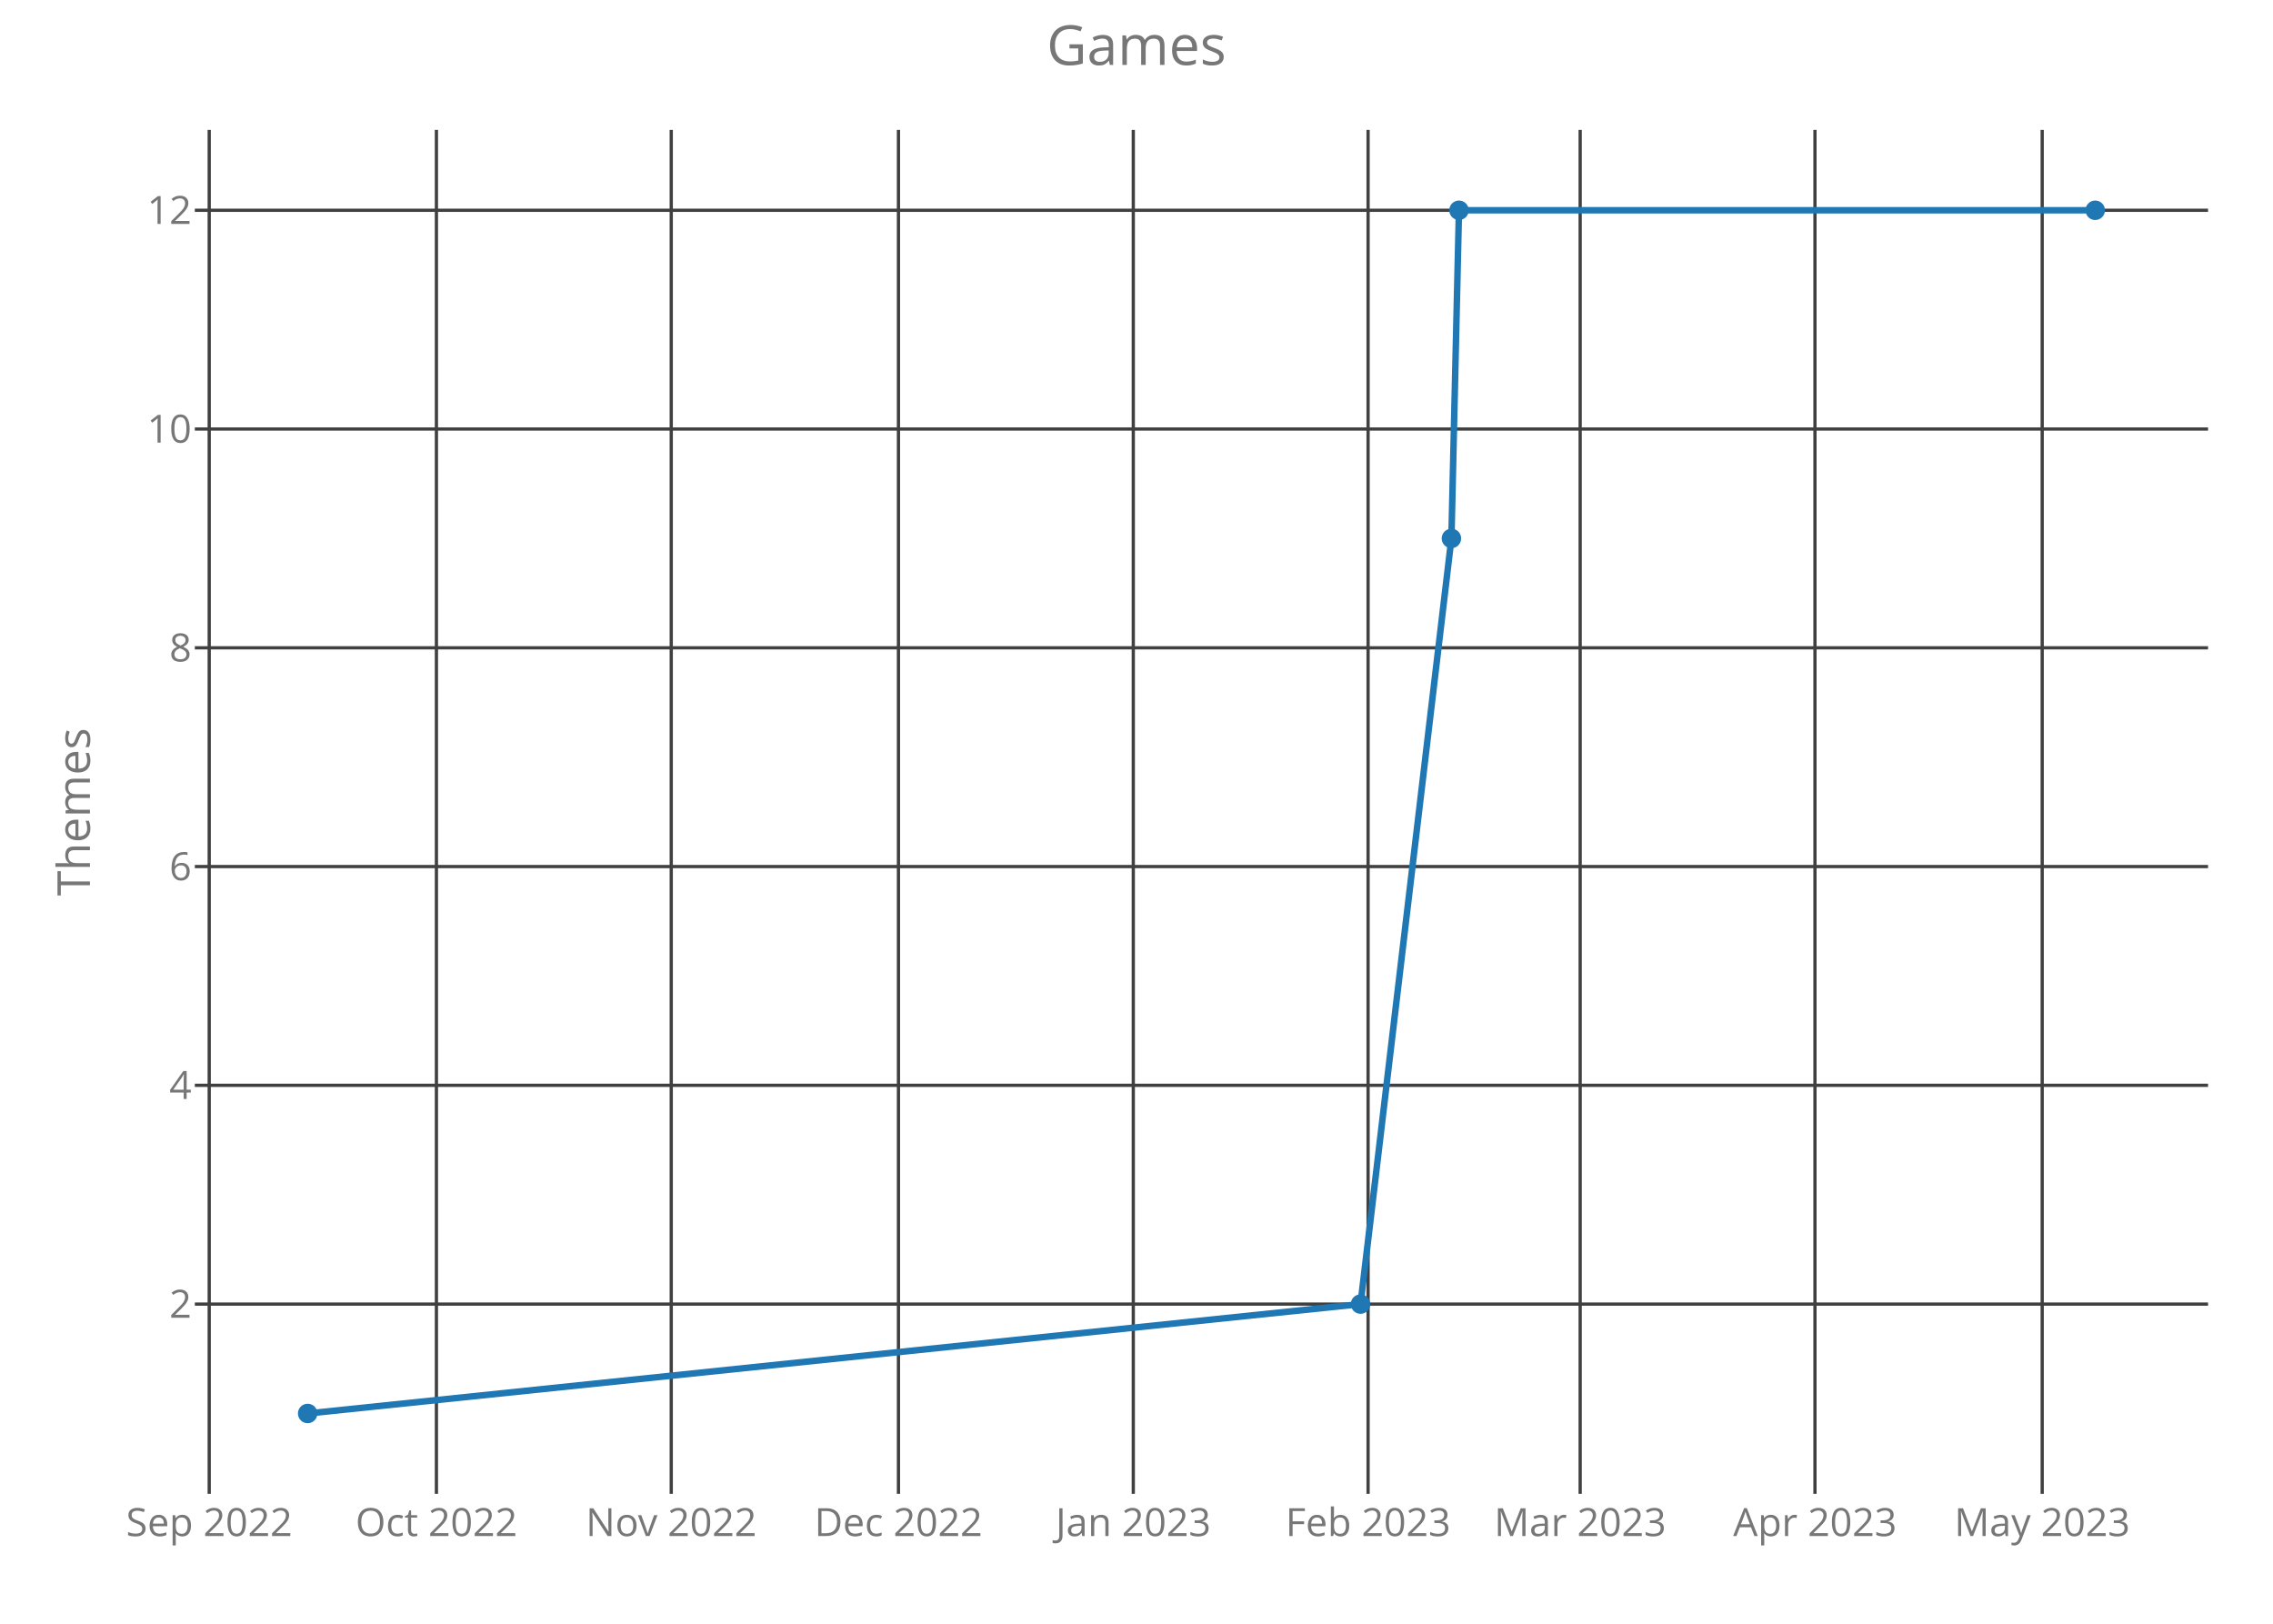
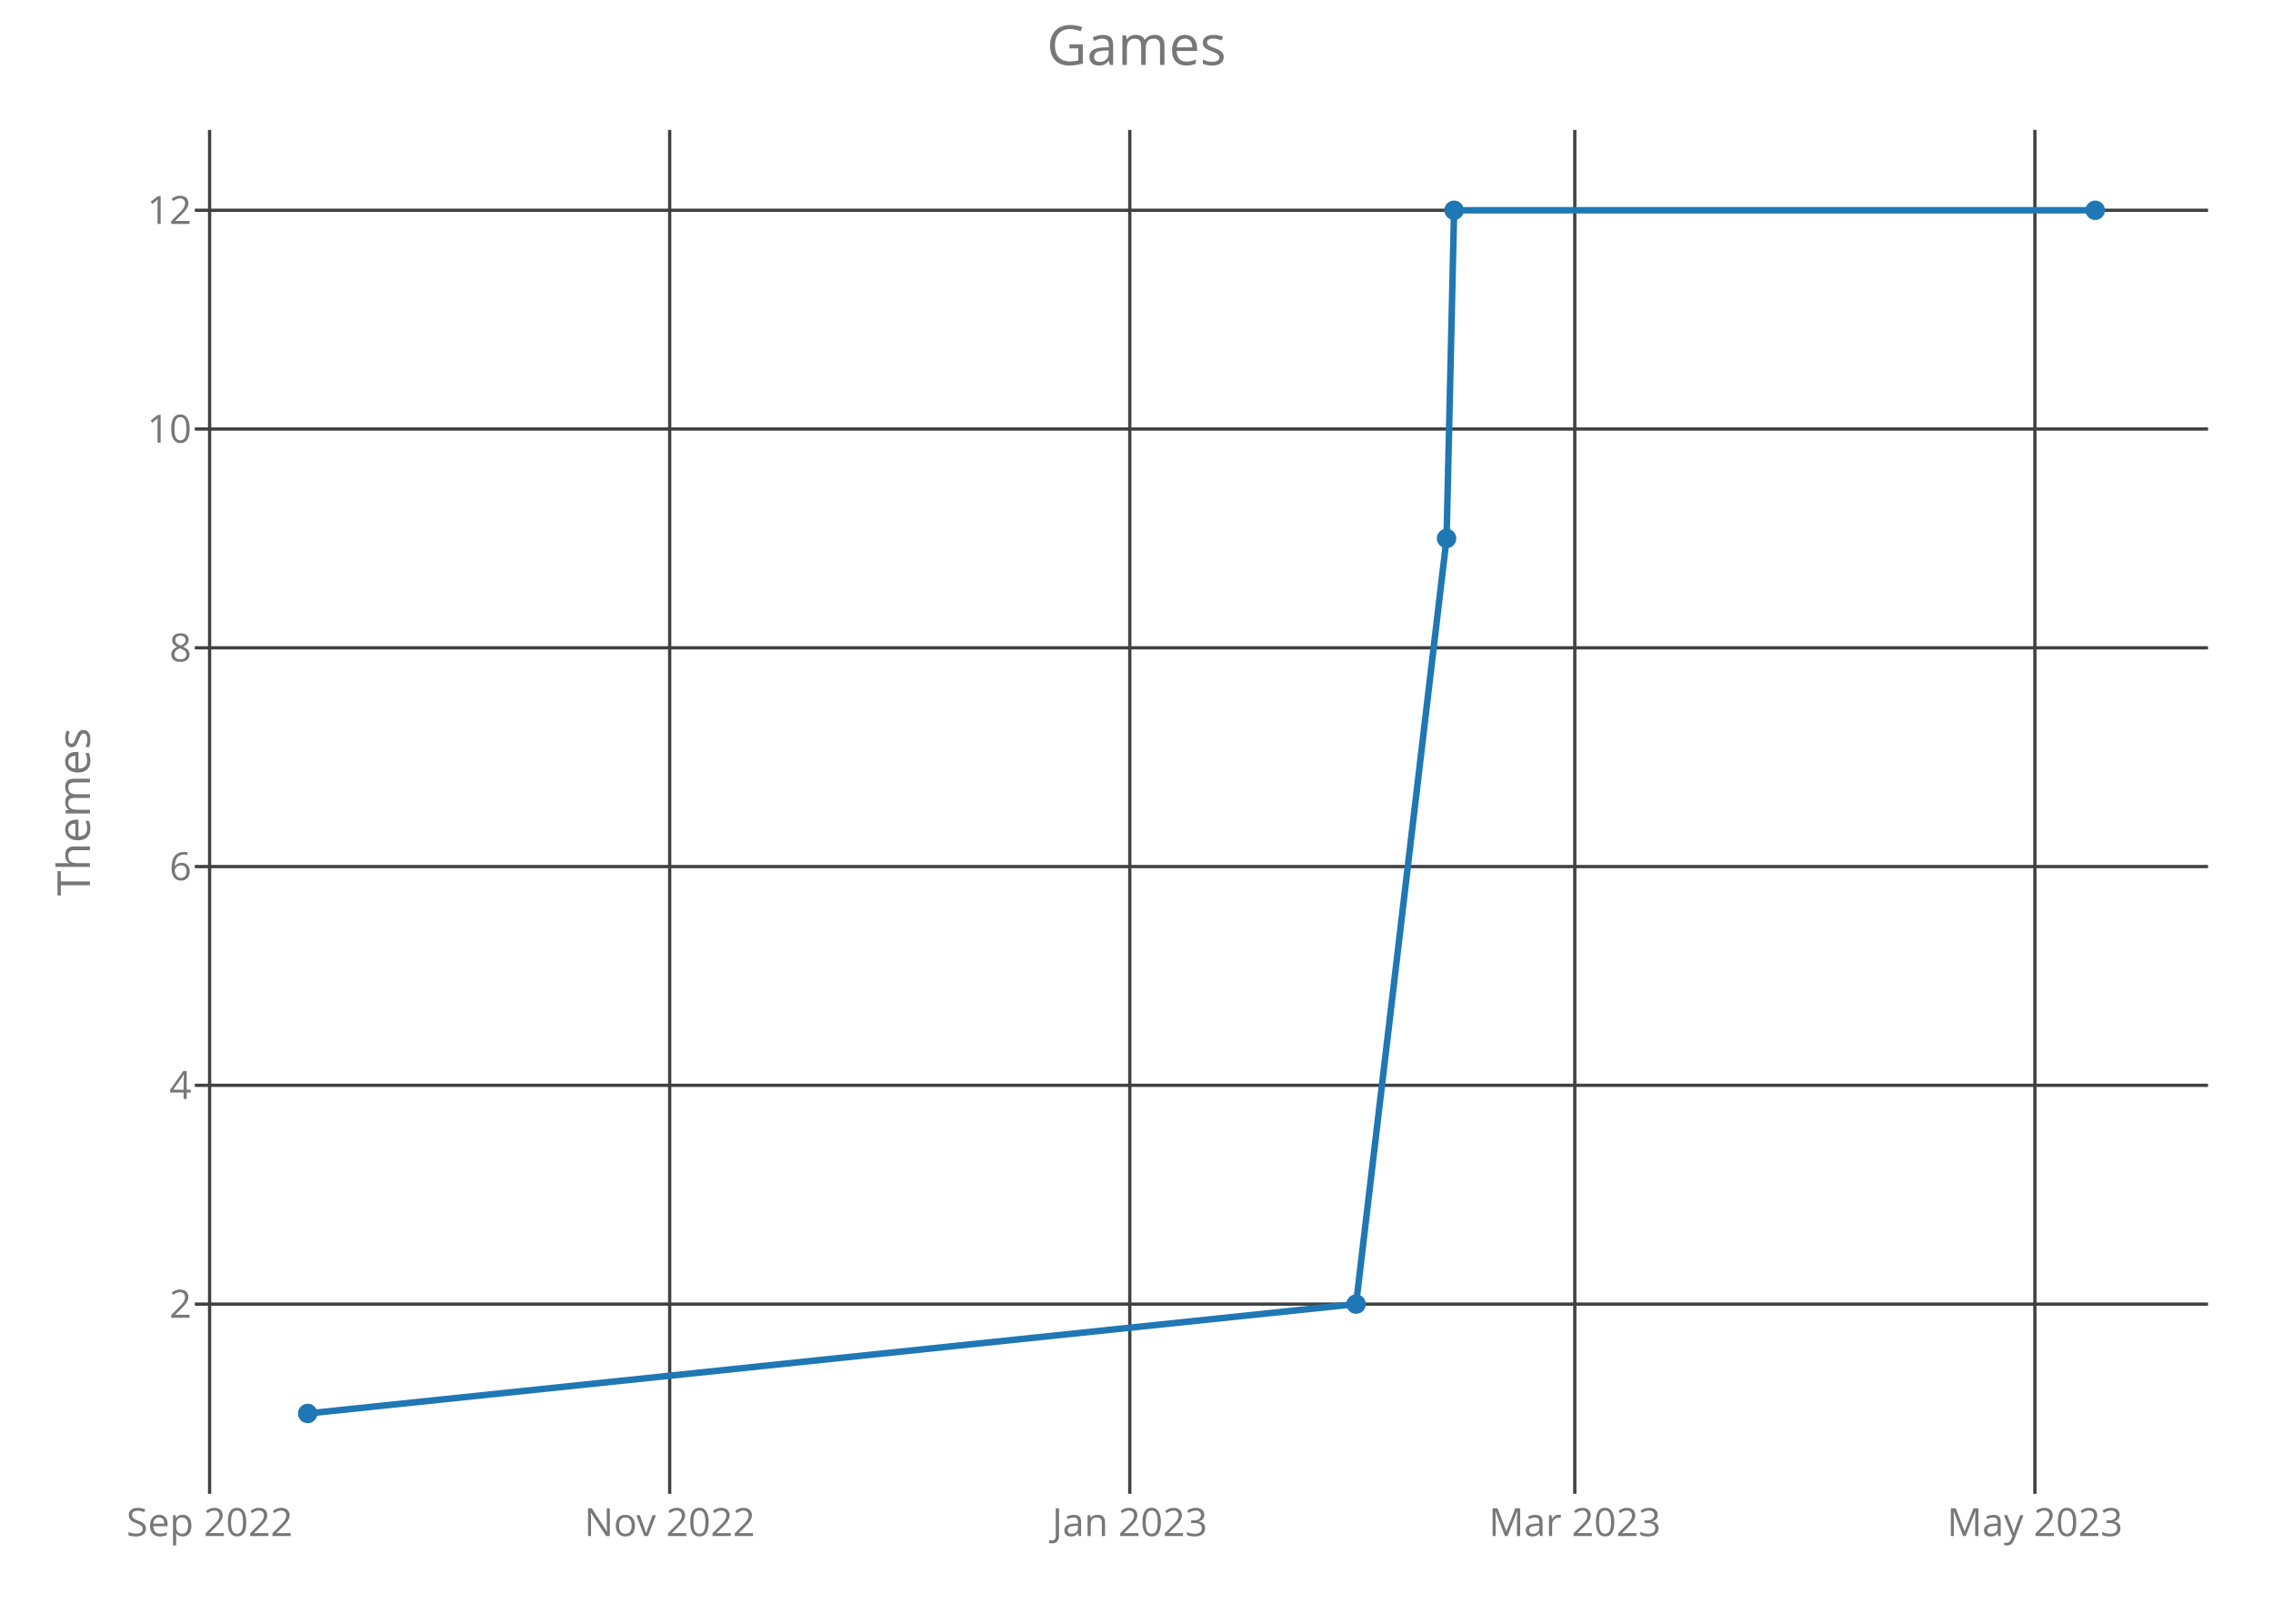
<svg xmlns="http://www.w3.org/2000/svg" class="main-svg" width="700" height="500" style="" viewBox="0 0 700 500">
  <rect x="0" y="0" width="700" height="500" style="fill: rgb(0, 0, 0); fill-opacity: 0;" />
-   <defs id="defs-eeac00">
+   <defs id="defs-2ed2db">
    <g class="clips">
-       <clipPath id="clipeeac00xyplot" class="plotclip">
+       <clipPath id="clip2ed2dbxyplot" class="plotclip">
        <rect width="620" height="420" />
      </clipPath>
-       <clipPath class="axesclip" id="clipeeac00x">
+       <clipPath class="axesclip" id="clip2ed2dbx">
        <rect x="60" y="0" width="620" height="500" />
      </clipPath>
-       <clipPath class="axesclip" id="clipeeac00y">
+       <clipPath class="axesclip" id="clip2ed2dby">
        <rect x="0" y="40" width="700" height="420" />
      </clipPath>
-       <clipPath class="axesclip" id="clipeeac00xy">
+       <clipPath class="axesclip" id="clip2ed2dbxy">
        <rect x="60" y="40" width="620" height="420" />
      </clipPath>
    </g>
    <g class="gradients" />
  </defs>
  <g class="bglayer">
    <rect class="bg" x="60" y="40" width="620" height="420" style="fill: rgb(0, 0, 0); fill-opacity: 0; stroke-width: 0;" />
  </g>
  <g class="layer-below">
    <g class="imagelayer" />
    <g class="shapelayer" />
  </g>
  <g class="cartesianlayer">
    <g class="subplot xy">
      <g class="layer-subplot">
        <g class="shapelayer" />
        <g class="imagelayer" />
      </g>
      <g class="gridlayer">
        <g class="x">
-           <path class="xgrid crisp" transform="translate(64.43,0)" d="M0,40v420" style="stroke: rgb(64, 64, 64); stroke-opacity: 1; stroke-width: 1px;" />
-           <path class="xgrid crisp" transform="translate(134.4,0)" d="M0,40v420" style="stroke: rgb(64, 64, 64); stroke-opacity: 1; stroke-width: 1px;" />
-           <path class="xgrid crisp" transform="translate(206.72,0)" d="M0,40v420" style="stroke: rgb(64, 64, 64); stroke-opacity: 1; stroke-width: 1px;" />
-           <path class="xgrid crisp" transform="translate(276.69,0)" d="M0,40v420" style="stroke: rgb(64, 64, 64); stroke-opacity: 1; stroke-width: 1px;" />
-           <path class="xgrid crisp" transform="translate(349.01,0)" d="M0,40v420" style="stroke: rgb(64, 64, 64); stroke-opacity: 1; stroke-width: 1px;" />
-           <path class="xgrid crisp" transform="translate(421.32,0)" d="M0,40v420" style="stroke: rgb(64, 64, 64); stroke-opacity: 1; stroke-width: 1px;" />
-           <path class="xgrid crisp" transform="translate(486.63,0)" d="M0,40v420" style="stroke: rgb(64, 64, 64); stroke-opacity: 1; stroke-width: 1px;" />
-           <path class="xgrid crisp" transform="translate(558.94,0)" d="M0,40v420" style="stroke: rgb(64, 64, 64); stroke-opacity: 1; stroke-width: 1px;" />
-           <path class="xgrid crisp" transform="translate(628.92,0)" d="M0,40v420" style="stroke: rgb(64, 64, 64); stroke-opacity: 1; stroke-width: 1px;" />
+           <path class="xgrid crisp" transform="translate(64.55,0)" d="M0,40v420" style="stroke: rgb(64, 64, 64); stroke-opacity: 1; stroke-width: 1px;" />
+           <path class="xgrid crisp" transform="translate(206.24,0)" d="M0,40v420" style="stroke: rgb(64, 64, 64); stroke-opacity: 1; stroke-width: 1px;" />
+           <path class="xgrid crisp" transform="translate(347.93,0)" d="M0,40v420" style="stroke: rgb(64, 64, 64); stroke-opacity: 1; stroke-width: 1px;" />
+           <path class="xgrid crisp" transform="translate(484.98,0)" d="M0,40v420" style="stroke: rgb(64, 64, 64); stroke-opacity: 1; stroke-width: 1px;" />
+           <path class="xgrid crisp" transform="translate(626.67,0)" d="M0,40v420" style="stroke: rgb(64, 64, 64); stroke-opacity: 1; stroke-width: 1px;" />
        </g>
        <g class="y">
          <path class="ygrid crisp" transform="translate(0,401.57)" d="M60,0h620" style="stroke: rgb(64, 64, 64); stroke-opacity: 1; stroke-width: 1px;" />
          <path class="ygrid crisp" transform="translate(0,334.2)" d="M60,0h620" style="stroke: rgb(64, 64, 64); stroke-opacity: 1; stroke-width: 1px;" />
          <path class="ygrid crisp" transform="translate(0,266.84)" d="M60,0h620" style="stroke: rgb(64, 64, 64); stroke-opacity: 1; stroke-width: 1px;" />
          <path class="ygrid crisp" transform="translate(0,199.48)" d="M60,0h620" style="stroke: rgb(64, 64, 64); stroke-opacity: 1; stroke-width: 1px;" />
          <path class="ygrid crisp" transform="translate(0,132.11)" d="M60,0h620" style="stroke: rgb(64, 64, 64); stroke-opacity: 1; stroke-width: 1px;" />
          <path class="ygrid crisp" transform="translate(0,64.75)" d="M60,0h620" style="stroke: rgb(64, 64, 64); stroke-opacity: 1; stroke-width: 1px;" />
        </g>
      </g>
      <g class="zerolinelayer" />
      <path class="xlines-below crisp" d="M0,0" style="fill: none;" />
      <path class="ylines-below crisp" d="M0,0" style="fill: none;" />
      <g class="overlines-below" />
      <g class="xaxislayer-below">
        <g class="xtick">
-           <text text-anchor="middle" x="0" y="473" transform="translate(64.43,0)" style="font-family: 'Open Sans'; font-size: 12px; fill: rgb(119, 119, 119); fill-opacity: 1; white-space: pre;">Sep 2022</text>
+           <text text-anchor="middle" x="0" y="473" transform="translate(64.55,0)" style="font-family: 'Open Sans'; font-size: 12px; fill: rgb(119, 119, 119); fill-opacity: 1; white-space: pre;">Sep 2022</text>
        </g>
        <g class="xtick">
-           <text text-anchor="middle" x="0" y="473" transform="translate(134.4,0)" style="font-family: 'Open Sans'; font-size: 12px; fill: rgb(119, 119, 119); fill-opacity: 1; white-space: pre;">Oct 2022</text>
+           <text text-anchor="middle" x="0" y="473" transform="translate(206.24,0)" style="font-family: 'Open Sans'; font-size: 12px; fill: rgb(119, 119, 119); fill-opacity: 1; white-space: pre;">Nov 2022</text>
        </g>
        <g class="xtick">
-           <text text-anchor="middle" x="0" y="473" transform="translate(206.72,0)" style="font-family: 'Open Sans'; font-size: 12px; fill: rgb(119, 119, 119); fill-opacity: 1; white-space: pre;">Nov 2022</text>
+           <text text-anchor="middle" x="0" y="473" transform="translate(347.93,0)" style="font-family: 'Open Sans'; font-size: 12px; fill: rgb(119, 119, 119); fill-opacity: 1; white-space: pre;">Jan 2023</text>
        </g>
        <g class="xtick">
-           <text text-anchor="middle" x="0" y="473" transform="translate(276.69,0)" style="font-family: 'Open Sans'; font-size: 12px; fill: rgb(119, 119, 119); fill-opacity: 1; white-space: pre;">Dec 2022</text>
+           <text text-anchor="middle" x="0" y="473" transform="translate(484.98,0)" style="font-family: 'Open Sans'; font-size: 12px; fill: rgb(119, 119, 119); fill-opacity: 1; white-space: pre;">Mar 2023</text>
        </g>
        <g class="xtick">
-           <text text-anchor="middle" x="0" y="473" transform="translate(349.01,0)" style="font-family: 'Open Sans'; font-size: 12px; fill: rgb(119, 119, 119); fill-opacity: 1; white-space: pre;">Jan 2023</text>
-         </g>
-         <g class="xtick">
-           <text text-anchor="middle" x="0" y="473" transform="translate(421.32,0)" style="font-family: 'Open Sans'; font-size: 12px; fill: rgb(119, 119, 119); fill-opacity: 1; white-space: pre;">Feb 2023</text>
-         </g>
-         <g class="xtick">
-           <text text-anchor="middle" x="0" y="473" transform="translate(486.63,0)" style="font-family: 'Open Sans'; font-size: 12px; fill: rgb(119, 119, 119); fill-opacity: 1; white-space: pre;">Mar 2023</text>
-         </g>
-         <g class="xtick">
-           <text text-anchor="middle" x="0" y="473" transform="translate(558.94,0)" style="font-family: 'Open Sans'; font-size: 12px; fill: rgb(119, 119, 119); fill-opacity: 1; white-space: pre;">Apr 2023</text>
-         </g>
-         <g class="xtick">
-           <text text-anchor="middle" x="0" y="473" transform="translate(628.92,0)" style="font-family: 'Open Sans'; font-size: 12px; fill: rgb(119, 119, 119); fill-opacity: 1; white-space: pre;">May 2023</text>
+           <text text-anchor="middle" x="0" y="473" transform="translate(626.67,0)" style="font-family: 'Open Sans'; font-size: 12px; fill: rgb(119, 119, 119); fill-opacity: 1; white-space: pre;">May 2023</text>
        </g>
      </g>
      <g class="yaxislayer-below">
        <g class="ytick">
          <text text-anchor="end" x="59" y="4.2" transform="translate(0,401.57)" style="font-family: 'Open Sans'; font-size: 12px; fill: rgb(119, 119, 119); fill-opacity: 1; white-space: pre;">2</text>
        </g>
        <g class="ytick">
          <text text-anchor="end" x="59" y="4.2" transform="translate(0,334.2)" style="font-family: 'Open Sans'; font-size: 12px; fill: rgb(119, 119, 119); fill-opacity: 1; white-space: pre;">4</text>
        </g>
        <g class="ytick">
          <text text-anchor="end" x="59" y="4.2" transform="translate(0,266.84)" style="font-family: 'Open Sans'; font-size: 12px; fill: rgb(119, 119, 119); fill-opacity: 1; white-space: pre;">6</text>
        </g>
        <g class="ytick">
          <text text-anchor="end" x="59" y="4.2" transform="translate(0,199.48)" style="font-family: 'Open Sans'; font-size: 12px; fill: rgb(119, 119, 119); fill-opacity: 1; white-space: pre;">8</text>
        </g>
        <g class="ytick">
          <text text-anchor="end" x="59" y="4.2" transform="translate(0,132.11)" style="font-family: 'Open Sans'; font-size: 12px; fill: rgb(119, 119, 119); fill-opacity: 1; white-space: pre;">10</text>
        </g>
        <g class="ytick">
          <text text-anchor="end" x="59" y="4.2" transform="translate(0,64.75)" style="font-family: 'Open Sans'; font-size: 12px; fill: rgb(119, 119, 119); fill-opacity: 1; white-space: pre;">12</text>
        </g>
      </g>
      <g class="overaxes-below" />
-       <g class="plot" transform="translate(60,40)" clip-path="url('#clipeeac00xyplot')">
+       <g class="plot" transform="translate(60,40)" clip-path="url('#clip2ed2dbxyplot')">
        <g class="scatterlayer mlayer">
-           <g class="trace scatter traceffc168" style="stroke-miterlimit: 2; opacity: 1;">
+           <g class="trace scatter trace671029" style="stroke-miterlimit: 2; opacity: 1;">
            <g class="fills" />
            <g class="errorbars" />
            <g class="lines">
-               <path class="js-line" d="M34.75,395.25L358.99,361.57L386.98,125.8L389.31,24.75L585.25,24.75" style="vector-effect: non-scaling-stroke; fill: none; stroke: rgb(31, 119, 180); stroke-opacity: 1; stroke-width: 2px; opacity: 1;" />
+               <path class="js-line" d="M34.75,395.25L357.62,361.57L385.49,125.8L387.81,24.75L585.25,24.75" style="vector-effect: non-scaling-stroke; fill: none; stroke: rgb(31, 119, 180); stroke-opacity: 1; stroke-width: 2px; opacity: 1;" />
            </g>
            <g class="points">
              <path class="point" transform="translate(34.75,395.25)" d="M3,0A3,3 0 1,1 0,-3A3,3 0 0,1 3,0Z" style="opacity: 1; stroke-width: 0px; fill: rgb(31, 119, 180); fill-opacity: 1;" />
-               <path class="point" transform="translate(358.99,361.57)" d="M3,0A3,3 0 1,1 0,-3A3,3 0 0,1 3,0Z" style="opacity: 1; stroke-width: 0px; fill: rgb(31, 119, 180); fill-opacity: 1;" />
-               <path class="point" transform="translate(386.98,125.8)" d="M3,0A3,3 0 1,1 0,-3A3,3 0 0,1 3,0Z" style="opacity: 1; stroke-width: 0px; fill: rgb(31, 119, 180); fill-opacity: 1;" />
-               <path class="point" transform="translate(389.31,24.75)" d="M3,0A3,3 0 1,1 0,-3A3,3 0 0,1 3,0Z" style="opacity: 1; stroke-width: 0px; fill: rgb(31, 119, 180); fill-opacity: 1;" />
+               <path class="point" transform="translate(357.62,361.57)" d="M3,0A3,3 0 1,1 0,-3A3,3 0 0,1 3,0Z" style="opacity: 1; stroke-width: 0px; fill: rgb(31, 119, 180); fill-opacity: 1;" />
+               <path class="point" transform="translate(385.49,125.8)" d="M3,0A3,3 0 1,1 0,-3A3,3 0 0,1 3,0Z" style="opacity: 1; stroke-width: 0px; fill: rgb(31, 119, 180); fill-opacity: 1;" />
+               <path class="point" transform="translate(387.81,24.75)" d="M3,0A3,3 0 1,1 0,-3A3,3 0 0,1 3,0Z" style="opacity: 1; stroke-width: 0px; fill: rgb(31, 119, 180); fill-opacity: 1;" />
              <path class="point" transform="translate(585.25,24.75)" d="M3,0A3,3 0 1,1 0,-3A3,3 0 0,1 3,0Z" style="opacity: 1; stroke-width: 0px; fill: rgb(31, 119, 180); fill-opacity: 1;" />
            </g>
            <g class="text" />
          </g>
        </g>
      </g>
      <g class="overplot" />
      <path class="xlines-above" />
      <path class="ylines-above" />
      <g class="overlines-above" />
      <g class="xaxislayer-above" />
      <g class="yaxislayer-above" />
      <g class="overaxes-above" />
    </g>
  </g>
  <g class="polarlayer" />
  <g class="ternarylayer" />
  <g class="geolayer" />
  <g class="funnelarealayer" />
  <g class="pielayer" />
  <g class="treemaplayer" />
  <g class="sunburstlayer" />
  <g class="glimages" />
-   <defs id="topdefs-eeac00">
+   <defs id="topdefs-2ed2db">
    <g class="clips" />
  </defs>
  <g class="layer-above">
    <g class="imagelayer" />
    <g class="shapelayer" />
  </g>
  <g class="infolayer">
    <g class="g-gtitle">
      <text class="gtitle" x="350" y="20" text-anchor="middle" dy="0em" style="font-family: 'Open Sans'; font-size: 17px; fill: rgb(119, 119, 119); opacity: 1; font-weight: normal; white-space: pre;">Games</text>
    </g>
    <g class="g-xtitle" />
    <g class="g-ytitle">
      <text class="ytitle" transform="rotate(-90,27.7,250)" x="27.7" y="250" text-anchor="middle" style="font-family: 'Open Sans'; font-size: 14px; fill: rgb(119, 119, 119); opacity: 1; font-weight: normal; white-space: pre;">Themes</text>
    </g>
  </g>
</svg>
